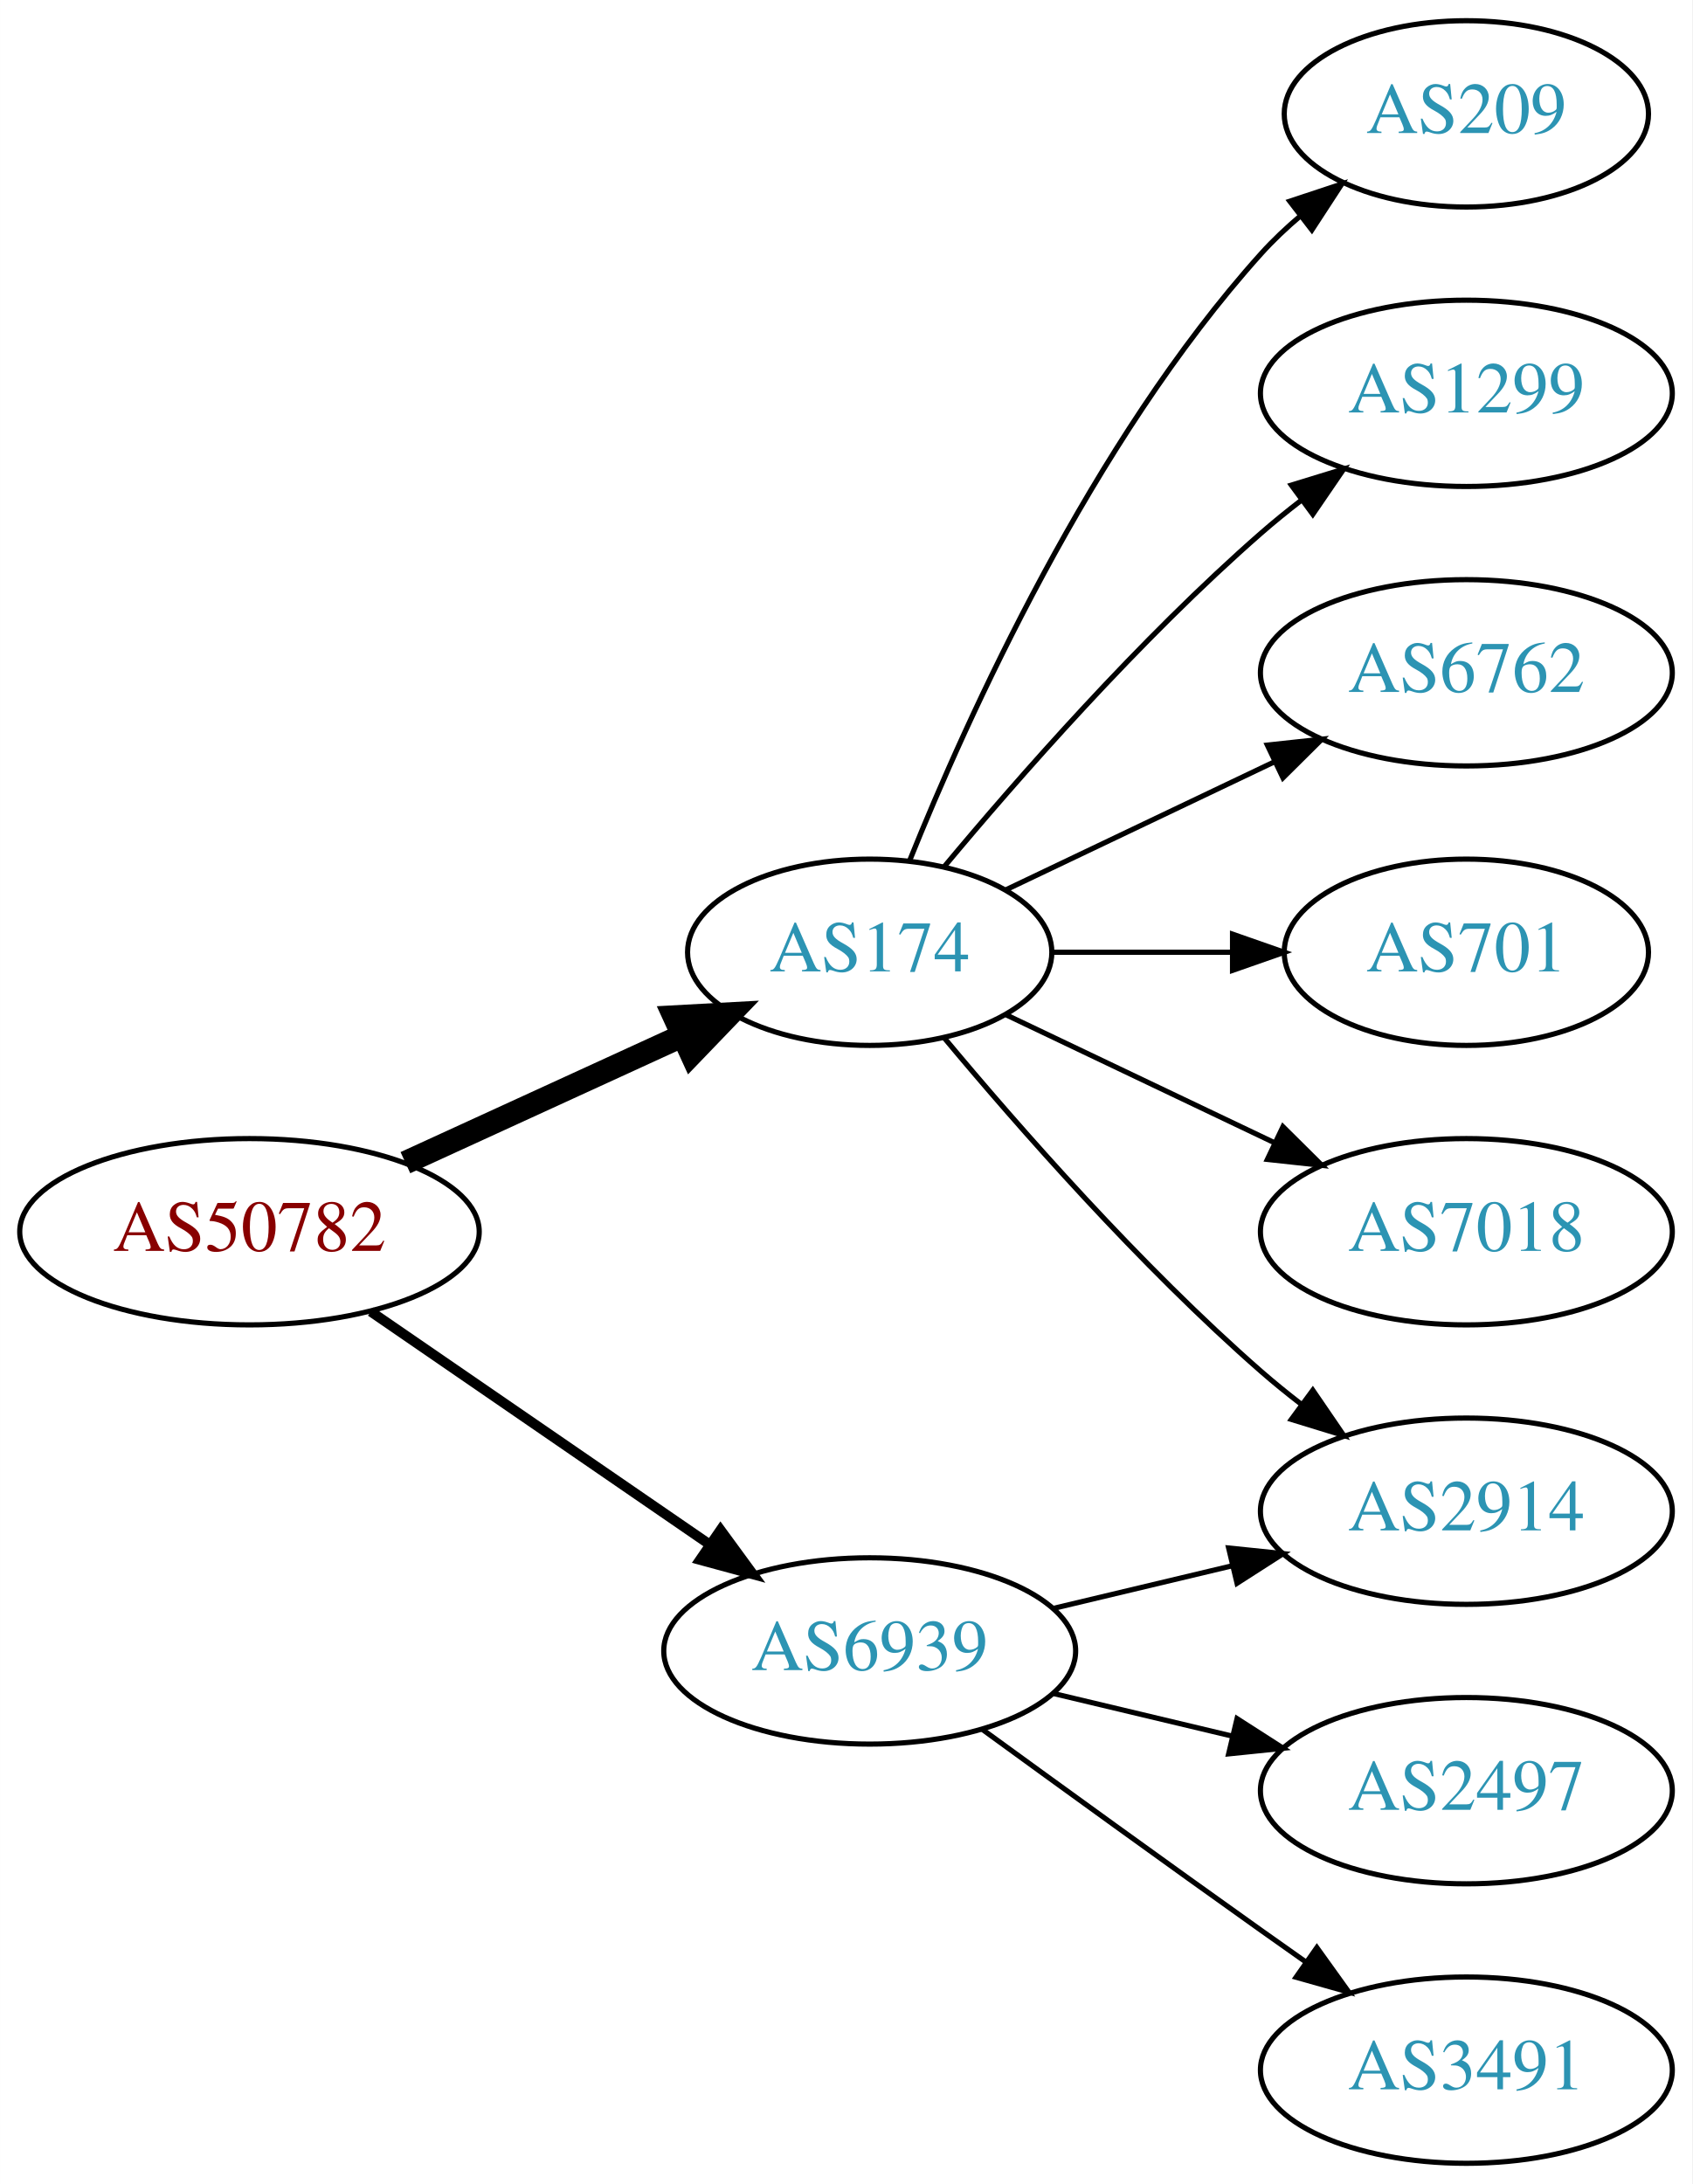
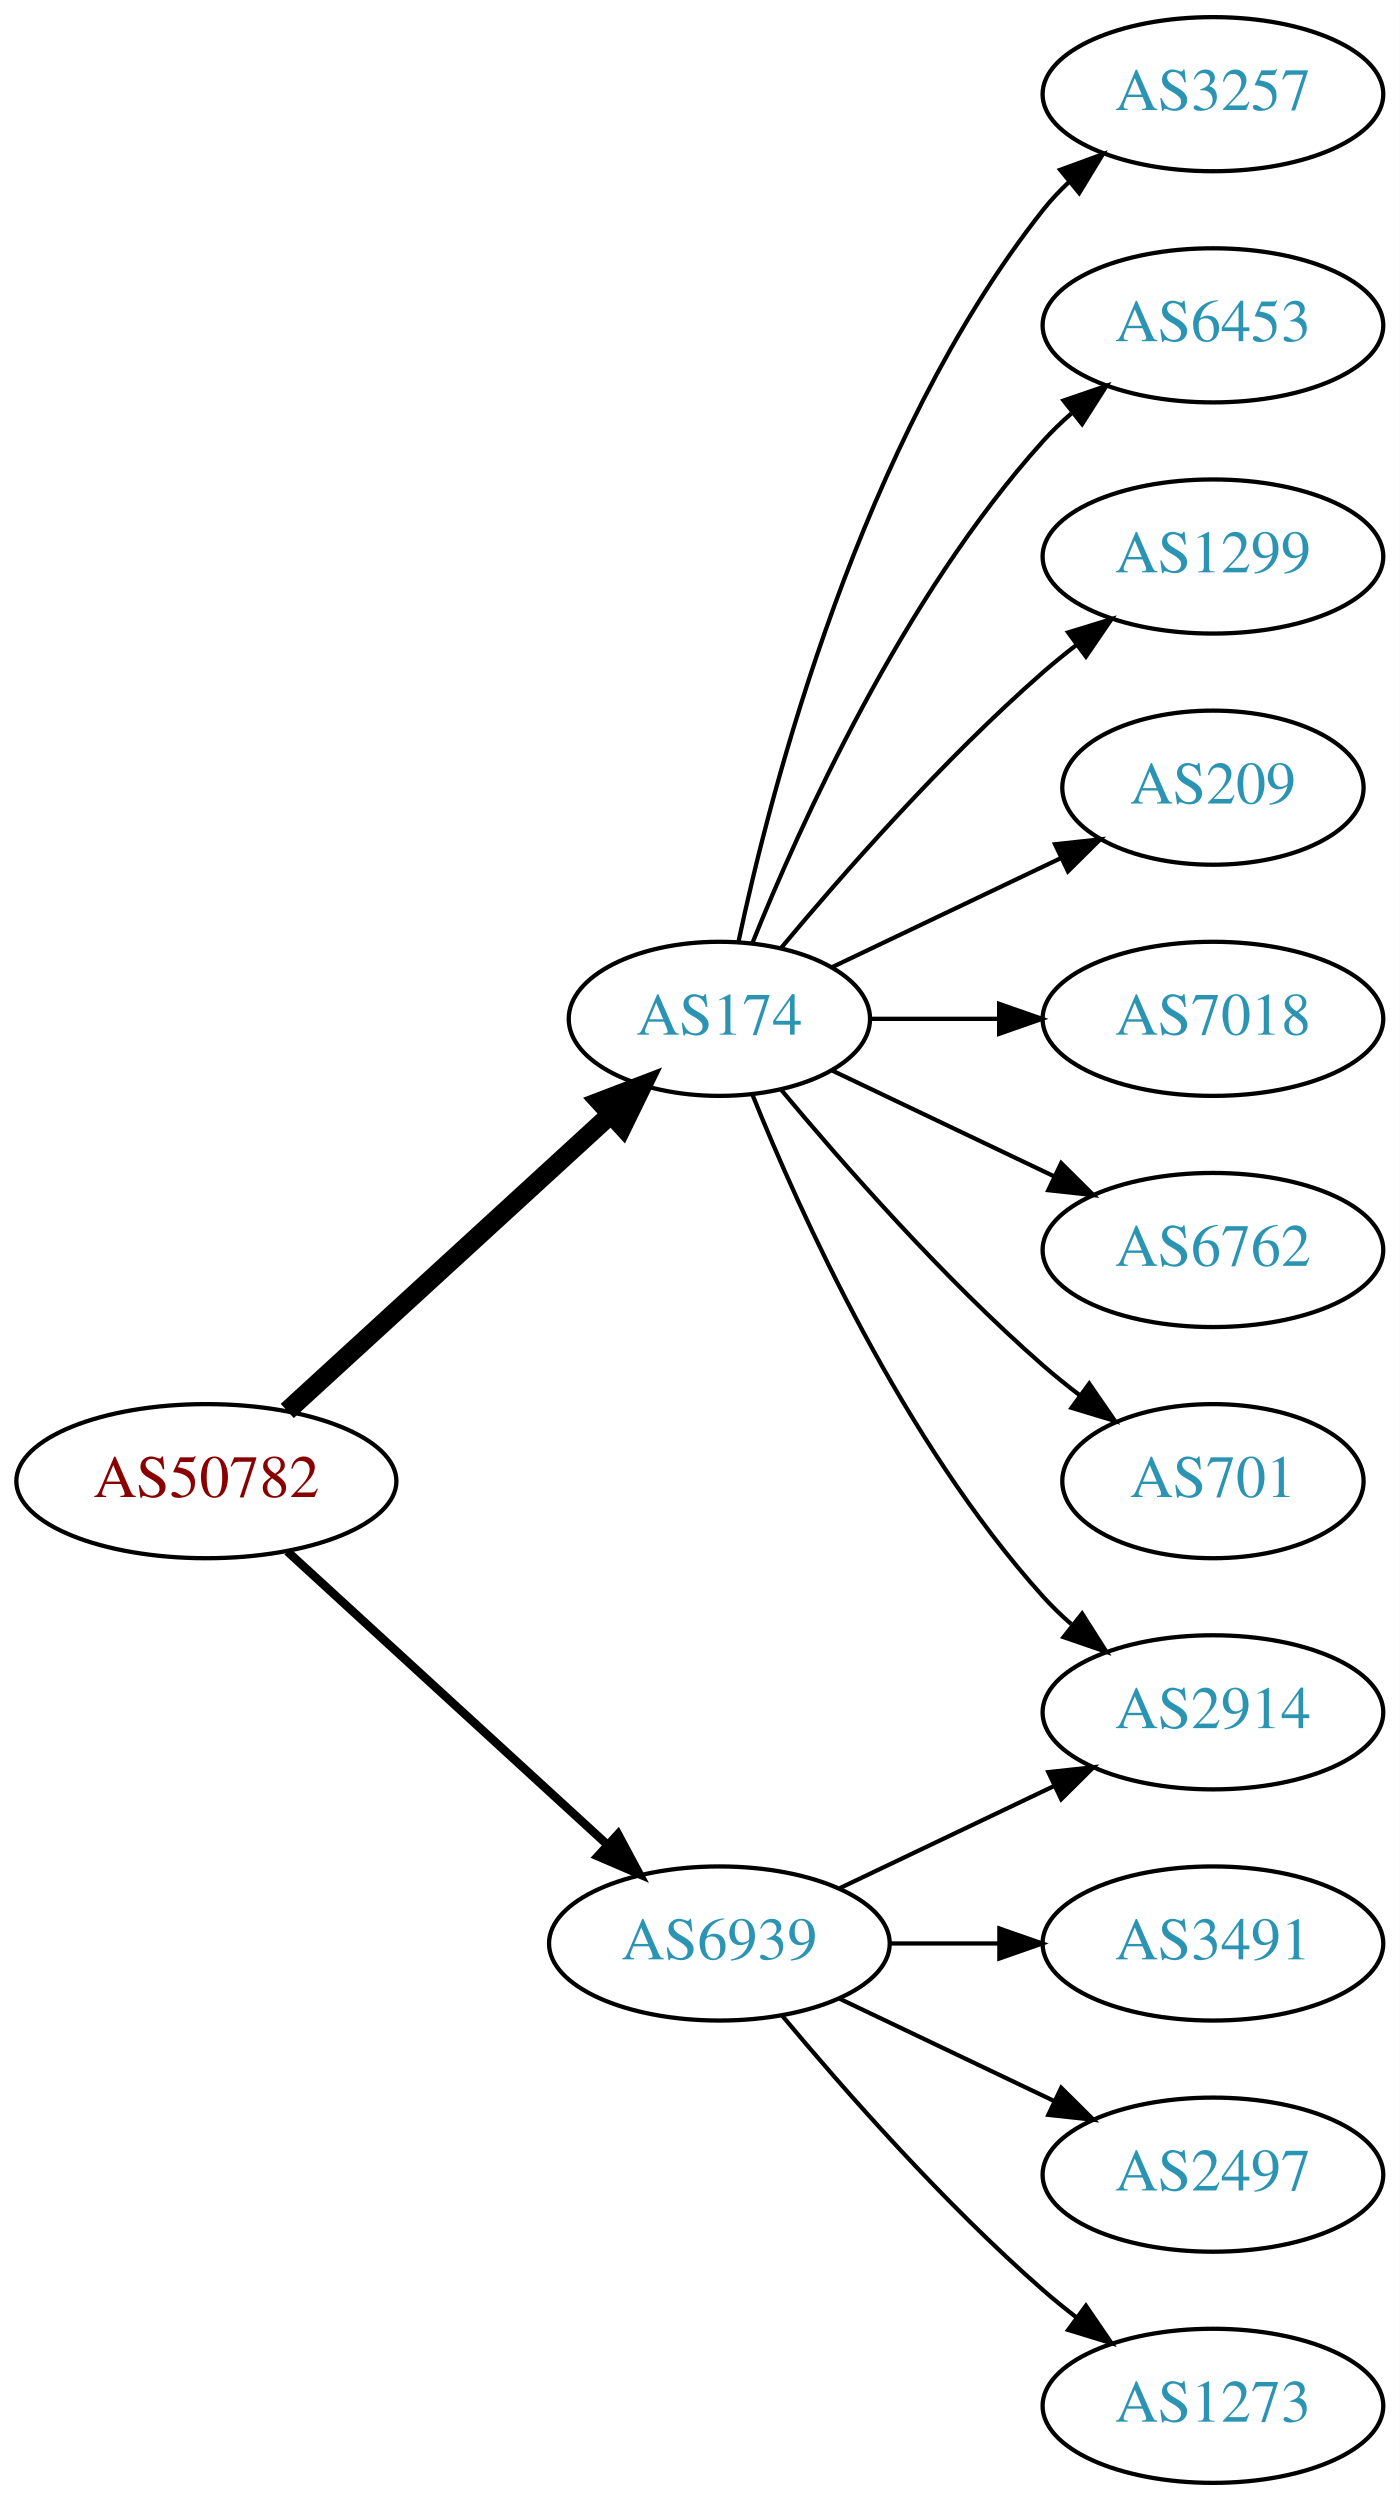
- <svg xmlns="http://www.w3.org/2000/svg" xmlns:xlink="http://www.w3.org/1999/xlink" width="327pt" height="422pt" viewBox="0.00 0.00 326.98 422.00">
-   <g id="graph0" class="graph" transform="scale(1 1) rotate(0) translate(4 418)">
-     <polygon fill="white" stroke="none" points="-4,4 -4,-418 322.978,-418 322.978,4 -4,4" />
+ <svg xmlns="http://www.w3.org/2000/svg" xmlns:xlink="http://www.w3.org/1999/xlink" width="327pt" height="584pt" viewBox="0.00 0.00 326.98 584.00">
+   <g id="graph0" class="graph" transform="scale(1 1) rotate(0) translate(4 580)">
+     <polygon fill="white" stroke="none" points="-4,4 -4,-580 322.978,-580 322.978,4 -4,4" />
    <g id="node1" class="node">
      <g id="a_node1">
        <a xlink:href="/asn/50782" xlink:title="AS50782 ~ COSYS DATA GmbH [AT]">
-           <ellipse fill="#ffffff" stroke="black" cx="44.196" cy="-180" rx="44.393" ry="18" />
-           <text text-anchor="middle" x="44.196" y="-176.3" font-family="Times,serif" font-size="14.00" fill="#880000">AS50782</text>
+           <ellipse fill="#ffffff" stroke="black" cx="44.196" cy="-234" rx="44.393" ry="18" />
+           <text text-anchor="middle" x="44.196" y="-230.3" font-family="Times,serif" font-size="14.00" fill="#880000">AS50782</text>
        </a>
      </g>
    </g>
    <g id="node2" class="node">
      <g id="a_node2">
        <a xlink:href="/asn/174" xlink:title="AS174 ~ Cogent Communications [US]">
-           <ellipse fill="#ffffff" stroke="black" cx="164.039" cy="-234" rx="35.194" ry="18" />
-           <text text-anchor="middle" x="164.039" y="-230.3" font-family="Times,serif" font-size="14.00" fill="#2c94b3">AS174</text>
+           <ellipse fill="#ffffff" stroke="black" cx="164.039" cy="-342" rx="35.194" ry="18" />
+           <text text-anchor="middle" x="164.039" y="-338.3" font-family="Times,serif" font-size="14.00" fill="#2c94b3">AS174</text>
        </a>
      </g>
    </g>
    <g id="edge1" class="edge">
-       <path fill="none" stroke="black" stroke-width="4.5" d="M74.326,-193.348C90.543,-200.78 110.846,-210.083 127.935,-217.914" />
-       <polygon fill="black" stroke="black" stroke-width="4.5" points="126.321,-221.506 137.052,-222.092 129.602,-214.347 126.321,-221.506" />
+       <path fill="none" stroke="black" stroke-width="4.5" d="M63.094,-250.403C83.252,-268.878 116.129,-299.009 138.632,-319.632" />
+       <polygon fill="black" stroke="black" stroke-width="4.5" points="136.089,-322.642 146.121,-326.496 141.409,-316.836 136.089,-322.642" />
    </g>
    <g id="node3" class="node">
      <g id="a_node3">
        <a xlink:href="/asn/6939" xlink:title="AS6939 ~ Hurricane Electric LLC [US]">
-           <ellipse fill="#ffffff" stroke="black" cx="164.039" cy="-99" rx="39.794" ry="18" />
-           <text text-anchor="middle" x="164.039" y="-95.3" font-family="Times,serif" font-size="14.00" fill="#2c94b3">AS6939</text>
+           <ellipse fill="#ffffff" stroke="black" cx="164.039" cy="-126" rx="39.794" ry="18" />
+           <text text-anchor="middle" x="164.039" y="-122.3" font-family="Times,serif" font-size="14.00" fill="#2c94b3">AS6939</text>
        </a>
      </g>
    </g>
    <g id="edge2" class="edge">
-       <path fill="none" stroke="black" stroke-width="1.929" d="M67.639,-164.574C86.22,-151.802 112.781,-133.545 133.161,-119.537" />
-       <polygon fill="black" stroke="black" stroke-width="1.929" points="135.216,-122.371 141.475,-113.822 131.251,-116.602 135.216,-122.371" />
+       <path fill="none" stroke="black" stroke-width="2" d="M63.094,-217.597C83.022,-199.333 115.38,-169.678 137.857,-149.079" />
+       <polygon fill="black" stroke="black" stroke-width="2" points="140.351,-151.54 145.359,-142.203 135.622,-146.38 140.351,-151.54" />
    </g>
    <g id="node4" class="node">
      <g id="a_node4">
+         <a xlink:href="/asn/3257" xlink:title="AS3257 ~ GTT [DE]">
+           <ellipse fill="#ffffff" stroke="black" cx="279.332" cy="-558" rx="39.794" ry="18" />
+           <text text-anchor="middle" x="279.332" y="-554.3" font-family="Times,serif" font-size="14.00" fill="#2c94b3">AS3257</text>
+         </a>
+       </g>
+     </g>
+     <g id="edge3" class="edge">
+       <path fill="none" stroke="black" d="M168.47,-359.884C176.052,-395.613 197.042,-477.017 239.685,-531 241.493,-533.288 243.545,-535.462 245.74,-537.51" />
+       <polygon fill="black" stroke="black" points="243.651,-540.323 253.6,-543.966 248.094,-534.914 243.651,-540.323" />
+     </g>
+     <g id="node5" class="node">
+       <g id="a_node5">
+         <a xlink:href="/asn/6453" xlink:title="AS6453 ~ TATA COMMUNICATIONS (AMERICA) INC [US]">
+           <ellipse fill="#ffffff" stroke="black" cx="279.332" cy="-504" rx="39.794" ry="18" />
+           <text text-anchor="middle" x="279.332" y="-500.3" font-family="Times,serif" font-size="14.00" fill="#2c94b3">AS6453</text>
+         </a>
+       </g>
+     </g>
+     <g id="edge4" class="edge">
+       <path fill="none" stroke="black" d="M171.786,-359.787C182.837,-387.243 206.891,-440.578 239.685,-477 241.688,-479.224 243.906,-481.363 246.239,-483.397" />
+       <polygon fill="black" stroke="black" points="244.437,-486.433 254.458,-489.873 248.769,-480.935 244.437,-486.433" />
+     </g>
+     <g id="node6" class="node">
+       <g id="a_node6">
+         <a xlink:href="/asn/1299" xlink:title="AS1299 ~ Telia Carrier [EU]">
+           <ellipse fill="#ffffff" stroke="black" cx="279.332" cy="-450" rx="39.794" ry="18" />
+           <text text-anchor="middle" x="279.332" y="-446.3" font-family="Times,serif" font-size="14.00" fill="#2c94b3">AS1299</text>
+         </a>
+       </g>
+     </g>
+     <g id="edge5" class="edge">
+       <path fill="none" stroke="black" d="M178.404,-358.499C192.659,-375.596 216.354,-402.619 239.685,-423 242.151,-425.154 244.789,-427.294 247.487,-429.372" />
+       <polygon fill="black" stroke="black" points="245.512,-432.264 255.641,-435.37 249.66,-426.625 245.512,-432.264" />
+     </g>
+     <g id="node7" class="node">
+       <g id="a_node7">
        <a xlink:href="/asn/209" xlink:title="AS209 ~ CenturyLink Communications, LLC [US]">
          <ellipse fill="#ffffff" stroke="black" cx="279.332" cy="-396" rx="35.194" ry="18" />
          <text text-anchor="middle" x="279.332" y="-392.3" font-family="Times,serif" font-size="14.00" fill="#2c94b3">AS209</text>
        </a>
      </g>
    </g>
-     <g id="edge3" class="edge">
-       <path fill="none" stroke="black" d="M171.786,-251.787C182.837,-279.243 206.891,-332.578 239.685,-369 242.001,-371.572 244.606,-374.03 247.341,-376.343" />
-       <polygon fill="black" stroke="black" points="245.207,-379.117 255.264,-382.448 249.479,-373.572 245.207,-379.117" />
+     <g id="edge6" class="edge">
+       <path fill="none" stroke="black" d="M190.464,-354.119C206.207,-361.622 226.629,-371.356 243.822,-379.551" />
+       <polygon fill="black" stroke="black" points="242.458,-382.779 252.991,-383.922 245.47,-376.46 242.458,-382.779" />
    </g>
-     <g id="node5" class="node">
-       <g id="a_node5">
-         <a xlink:href="/asn/2914" xlink:title="AS2914 ~ NTT America, Inc. [US]">
-           <ellipse fill="#ffffff" stroke="black" cx="279.332" cy="-126" rx="39.794" ry="18" />
-           <text text-anchor="middle" x="279.332" y="-122.3" font-family="Times,serif" font-size="14.00" fill="#2c94b3">AS2914</text>
+     <g id="node8" class="node">
+       <g id="a_node8">
+         <a xlink:href="/asn/7018" xlink:title="AS7018 ~ AT&amp;T Services, Inc. [US]">
+           <ellipse fill="#ffffff" stroke="black" cx="279.332" cy="-342" rx="39.794" ry="18" />
+           <text text-anchor="middle" x="279.332" y="-338.3" font-family="Times,serif" font-size="14.00" fill="#2c94b3">AS7018</text>
        </a>
      </g>
    </g>
-     <g id="edge4" class="edge">
-       <path fill="none" stroke="black" d="M178.404,-217.501C192.659,-200.404 216.354,-173.381 239.685,-153 242.151,-150.846 244.789,-148.706 247.487,-146.628" />
-       <polygon fill="black" stroke="black" points="249.66,-149.375 255.641,-140.63 245.512,-143.736 249.66,-149.375" />
+     <g id="edge7" class="edge">
+       <path fill="none" stroke="black" d="M199.338,-342C208.715,-342 219.065,-342 229.1,-342" />
+       <polygon fill="black" stroke="black" points="229.388,-345.5 239.388,-342 229.388,-338.5 229.388,-345.5" />
    </g>
-     <g id="node6" class="node">
-       <g id="a_node6">
-         <a xlink:href="/asn/1299" xlink:title="AS1299 ~ Telia Carrier [EU]">
-           <ellipse fill="#ffffff" stroke="black" cx="279.332" cy="-342" rx="39.794" ry="18" />
-           <text text-anchor="middle" x="279.332" y="-338.3" font-family="Times,serif" font-size="14.00" fill="#2c94b3">AS1299</text>
+     <g id="node9" class="node">
+       <g id="a_node9">
+         <a xlink:href="/asn/2914" xlink:title="AS2914 ~ NTT America, Inc. [US]">
+           <ellipse fill="#ffffff" stroke="black" cx="279.332" cy="-180" rx="39.794" ry="18" />
+           <text text-anchor="middle" x="279.332" y="-176.3" font-family="Times,serif" font-size="14.00" fill="#2c94b3">AS2914</text>
        </a>
      </g>
    </g>
-     <g id="edge5" class="edge">
-       <path fill="none" stroke="black" d="M178.404,-250.499C192.659,-267.596 216.354,-294.619 239.685,-315 242.151,-317.154 244.789,-319.294 247.487,-321.372" />
-       <polygon fill="black" stroke="black" points="245.512,-324.264 255.641,-327.37 249.66,-318.625 245.512,-324.264" />
+     <g id="edge8" class="edge">
+       <path fill="none" stroke="black" d="M171.786,-324.213C182.837,-296.757 206.891,-243.422 239.685,-207 241.688,-204.776 243.906,-202.637 246.239,-200.603" />
+       <polygon fill="black" stroke="black" points="248.769,-203.065 254.458,-194.127 244.437,-197.567 248.769,-203.065" />
    </g>
-     <g id="node7" class="node">
-       <g id="a_node7">
+     <g id="node10" class="node">
+       <g id="a_node10">
        <a xlink:href="/asn/6762" xlink:title="AS6762 ~ TELECOM ITALIA SPARKLE S.p.A. [IT]">
          <ellipse fill="#ffffff" stroke="black" cx="279.332" cy="-288" rx="39.794" ry="18" />
          <text text-anchor="middle" x="279.332" y="-284.3" font-family="Times,serif" font-size="14.00" fill="#2c94b3">AS6762</text>
        </a>
      </g>
    </g>
-     <g id="edge6" class="edge">
-       <path fill="none" stroke="black" d="M190.464,-246.119C205.766,-253.413 225.49,-262.814 242.372,-270.86" />
-       <polygon fill="black" stroke="black" points="240.879,-274.026 251.412,-275.169 243.891,-267.707 240.879,-274.026" />
+     <g id="edge9" class="edge">
+       <path fill="none" stroke="black" d="M190.464,-329.881C205.766,-322.587 225.49,-313.186 242.372,-305.14" />
+       <polygon fill="black" stroke="black" points="243.891,-308.293 251.412,-300.831 240.879,-301.974 243.891,-308.293" />
    </g>
-     <g id="node8" class="node">
-       <g id="a_node8">
+     <g id="node11" class="node">
+       <g id="a_node11">
        <a xlink:href="/asn/701" xlink:title="AS701 ~ UUNET [US]">
          <ellipse fill="#ffffff" stroke="black" cx="279.332" cy="-234" rx="35.194" ry="18" />
          <text text-anchor="middle" x="279.332" y="-230.3" font-family="Times,serif" font-size="14.00" fill="#2c94b3">AS701</text>
        </a>
      </g>
    </g>
-     <g id="edge7" class="edge">
-       <path fill="none" stroke="black" d="M199.338,-234C210.208,-234 222.385,-234 233.863,-234" />
-       <polygon fill="black" stroke="black" points="234.149,-237.5 244.149,-234 234.149,-230.5 234.149,-237.5" />
+     <g id="edge10" class="edge">
+       <path fill="none" stroke="black" d="M178.404,-325.501C192.659,-308.404 216.354,-281.381 239.685,-261 242.355,-258.668 245.228,-256.352 248.158,-254.114" />
+       <polygon fill="black" stroke="black" points="250.436,-256.784 256.449,-248.061 246.309,-251.13 250.436,-256.784" />
    </g>
-     <g id="node9" class="node">
-       <g id="a_node9">
-         <a xlink:href="/asn/7018" xlink:title="AS7018 ~ AT&amp;T Services, Inc. [US]">
-           <ellipse fill="#ffffff" stroke="black" cx="279.332" cy="-180" rx="39.794" ry="18" />
-           <text text-anchor="middle" x="279.332" y="-176.3" font-family="Times,serif" font-size="14.00" fill="#2c94b3">AS7018</text>
+     <g id="edge12" class="edge">
+       <path fill="none" stroke="black" d="M192.175,-138.934C207.169,-146.081 225.99,-155.052 242.213,-162.785" />
+       <polygon fill="black" stroke="black" points="240.884,-166.028 251.417,-167.171 243.895,-159.709 240.884,-166.028" />
+     </g>
+     <g id="node12" class="node">
+       <g id="a_node12">
+         <a xlink:href="/asn/3491" xlink:title="AS3491 ~ PCCW Global, Inc. [US]">
+           <ellipse fill="#ffffff" stroke="black" cx="279.332" cy="-126" rx="39.794" ry="18" />
+           <text text-anchor="middle" x="279.332" y="-122.3" font-family="Times,serif" font-size="14.00" fill="#2c94b3">AS3491</text>
        </a>
      </g>
    </g>
-     <g id="edge8" class="edge">
-       <path fill="none" stroke="black" d="M190.464,-221.881C205.766,-214.587 225.49,-205.186 242.372,-197.14" />
-       <polygon fill="black" stroke="black" points="243.891,-200.293 251.412,-192.831 240.879,-193.974 243.891,-200.293" />
+     <g id="edge11" class="edge">
+       <path fill="none" stroke="black" d="M203.711,-126C211.914,-126 220.678,-126 229.21,-126" />
+       <polygon fill="black" stroke="black" points="229.449,-129.5 239.449,-126 229.449,-122.5 229.449,-129.5" />
    </g>
-     <g id="edge11" class="edge">
-       <path fill="none" stroke="black" d="M199.646,-107.248C210.517,-109.838 222.671,-112.735 234.114,-115.462" />
-       <polygon fill="black" stroke="black" points="233.397,-118.889 243.936,-117.803 235.02,-112.08 233.397,-118.889" />
-     </g>
-     <g id="node10" class="node">
-       <g id="a_node10">
+     <g id="node13" class="node">
+       <g id="a_node13">
        <a xlink:href="/asn/2497" xlink:title="AS2497 ~ Internet Initiative Japan Inc. [JP]">
          <ellipse fill="#ffffff" stroke="black" cx="279.332" cy="-72" rx="39.794" ry="18" />
          <text text-anchor="middle" x="279.332" y="-68.3" font-family="Times,serif" font-size="14.00" fill="#2c94b3">AS2497</text>
        </a>
      </g>
    </g>
-     <g id="edge9" class="edge">
-       <path fill="none" stroke="black" d="M199.646,-90.752C210.517,-88.162 222.671,-85.265 234.114,-82.538" />
-       <polygon fill="black" stroke="black" points="235.02,-85.92 243.936,-80.197 233.397,-79.111 235.02,-85.92" />
+     <g id="edge13" class="edge">
+       <path fill="none" stroke="black" d="M192.175,-113.066C207.169,-105.919 225.99,-96.948 242.213,-89.215" />
+       <polygon fill="black" stroke="black" points="243.895,-92.291 251.417,-84.829 240.884,-85.972 243.895,-92.291" />
    </g>
-     <g id="node11" class="node">
-       <g id="a_node11">
-         <a xlink:href="/asn/3491" xlink:title="AS3491 ~ PCCW Global, Inc. [US]">
+     <g id="node14" class="node">
+       <g id="a_node14">
+         <a xlink:href="/asn/1273" xlink:title="AS1273 ~ Vodafone Group PLC [EU]">
          <ellipse fill="#ffffff" stroke="black" cx="279.332" cy="-18" rx="39.794" ry="18" />
-           <text text-anchor="middle" x="279.332" y="-14.3" font-family="Times,serif" font-size="14.00" fill="#2c94b3">AS3491</text>
+           <text text-anchor="middle" x="279.332" y="-14.3" font-family="Times,serif" font-size="14.00" fill="#2c94b3">AS1273</text>
        </a>
      </g>
    </g>
-     <g id="edge10" class="edge">
-       <path fill="none" stroke="black" d="M185.887,-83.778C200.821,-72.909 221.435,-57.975 239.685,-45 242.506,-42.995 245.449,-40.915 248.397,-38.841" />
-       <polygon fill="black" stroke="black" points="250.443,-41.681 256.621,-33.074 246.424,-35.95 250.443,-41.681" />
+     <g id="edge14" class="edge">
+       <path fill="none" stroke="black" d="M178.669,-109.183C192.951,-92.071 216.498,-65.255 239.685,-45 242.151,-42.846 244.789,-40.706 247.487,-38.628" />
+       <polygon fill="black" stroke="black" points="249.66,-41.375 255.641,-32.63 245.512,-35.736 249.66,-41.375" />
    </g>
  </g>
</svg>
